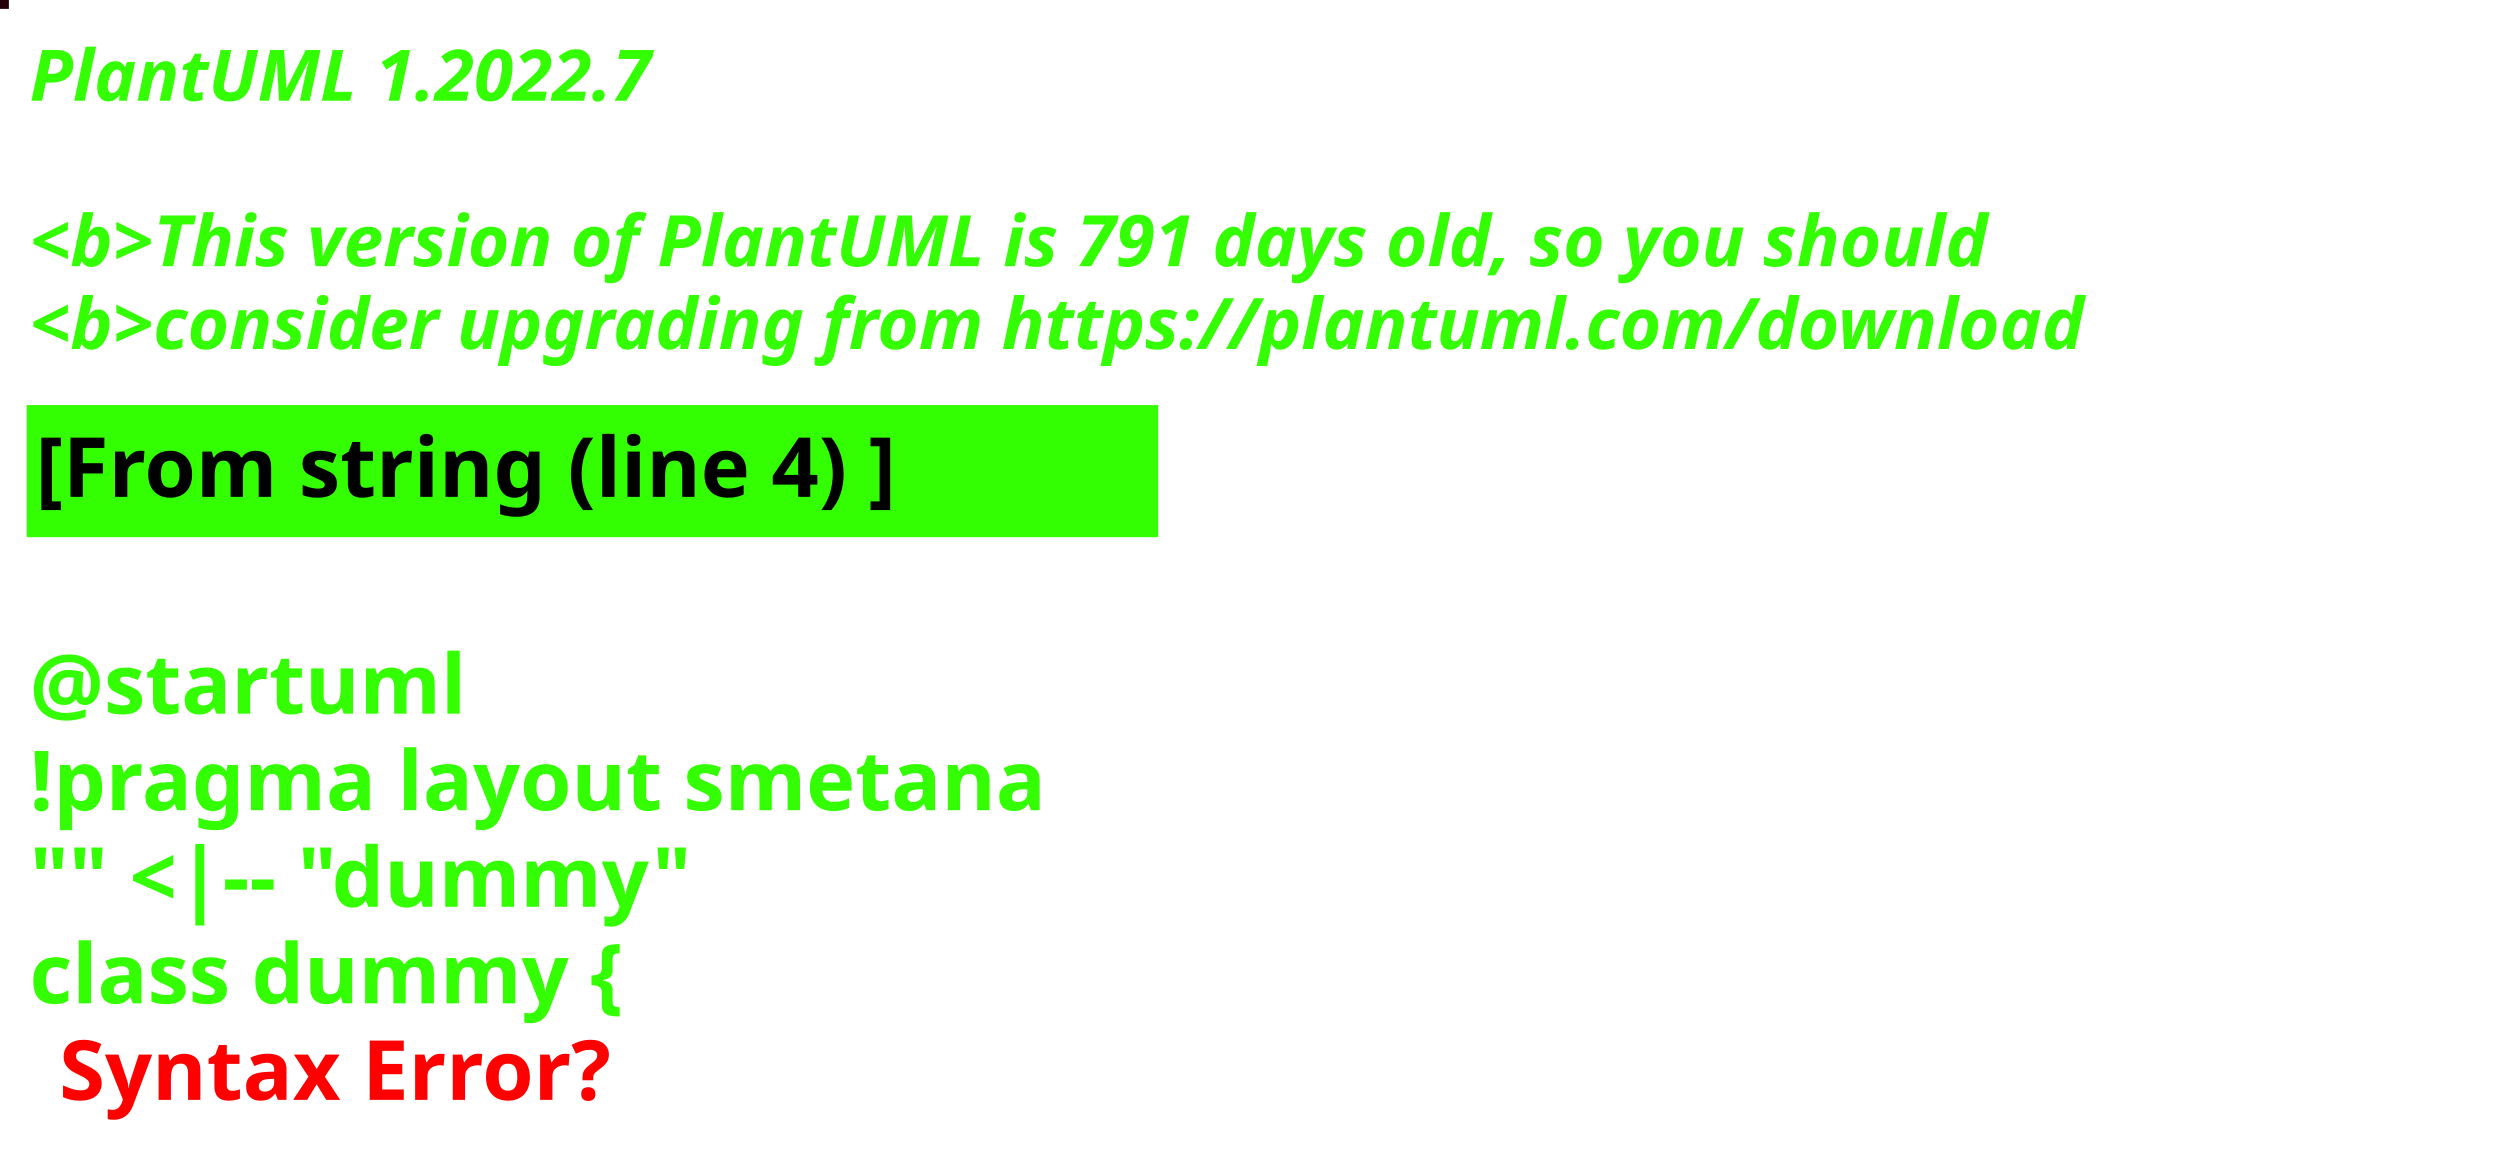
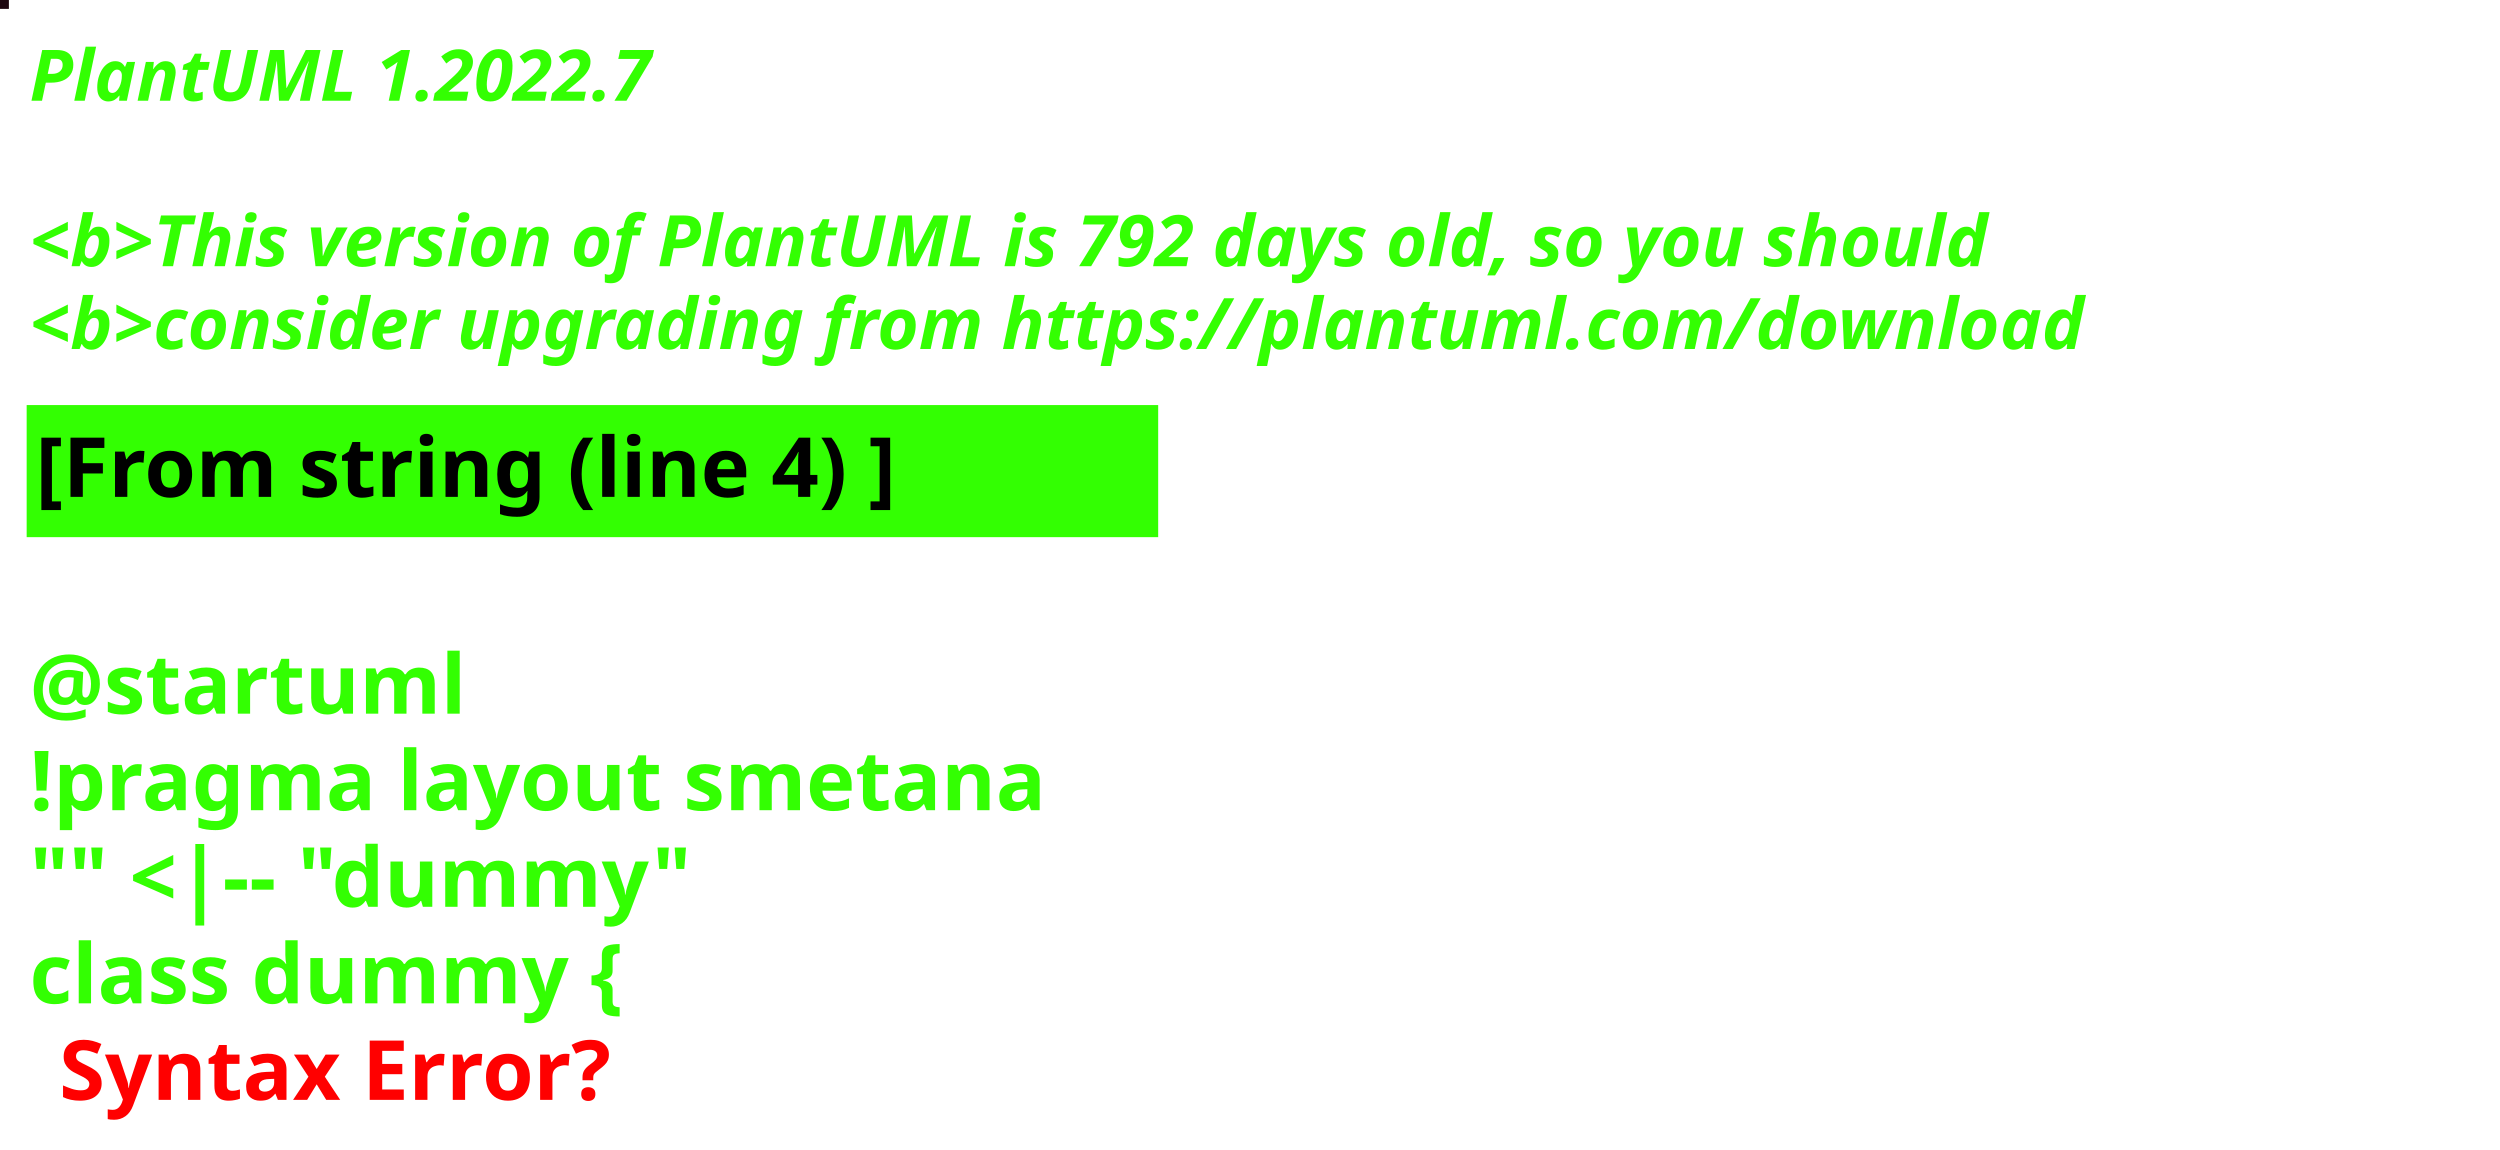
<svg xmlns="http://www.w3.org/2000/svg" contentStyleType="text/css" height="194px" preserveAspectRatio="none" style="width:422px;height:194px;background:#000000;" version="1.1" viewBox="0 0 422 194" width="422px" zoomAndPan="magnify">
  <defs />
  <g>
-     <rect fill="#260008" height="1" style="stroke:#260008;stroke-width:1.0;" width="1" x="0" y="0" />
+     <rect fill="#1E0710" height="1" style="stroke:#1E0710;stroke-width:1.0;" width="1" x="0" y="0" />
    <text fill="#33FF02" font-family="sans-serif" font-size="12" font-style="italic" font-weight="bold" lengthAdjust="spacing" textLength="127" x="5" y="17">PlantUML 1.2022.7</text>
    <text fill="#33FF02" font-family="sans-serif" font-size="12" font-style="italic" font-weight="bold" lengthAdjust="spacing" textLength="4" x="5" y="30.969"> </text>
-     <text fill="#33FF02" font-family="sans-serif" font-size="12" font-style="italic" font-weight="bold" lengthAdjust="spacing" textLength="399" x="5" y="44.938">&lt;b&gt;This version of PlantUML is 791 days old, so you should</text>
+     <text fill="#33FF02" font-family="sans-serif" font-size="12" font-style="italic" font-weight="bold" lengthAdjust="spacing" textLength="399" x="5" y="44.938">&lt;b&gt;This version of PlantUML is 792 days old, so you should</text>
    <text fill="#33FF02" font-family="sans-serif" font-size="12" font-style="italic" font-weight="bold" lengthAdjust="spacing" textLength="408" x="5" y="58.906">&lt;b&gt;consider upgrading from https://plantuml.com/download</text>
    <rect fill="#33FF02" height="21.297" style="stroke:#33FF02;stroke-width:1.0;" width="190" x="5" y="68.875" />
    <text fill="#000000" font-family="sans-serif" font-size="14" font-weight="bold" lengthAdjust="spacing" textLength="168" x="6" y="83.875">[From string (line 4) ]</text>
    <text fill="#33FF02" font-family="sans-serif" font-size="14" font-weight="bold" lengthAdjust="spacing" textLength="5" x="5" y="104.172"> </text>
    <text fill="#33FF02" font-family="sans-serif" font-size="14" font-weight="bold" lengthAdjust="spacing" textLength="79" x="5" y="120.469">@startuml</text>
    <text fill="#33FF02" font-family="sans-serif" font-size="14" font-weight="bold" lengthAdjust="spacing" textLength="190" x="5" y="136.766">!pragma layout smetana</text>
    <text fill="#33FF02" font-family="sans-serif" font-size="14" font-weight="bold" lengthAdjust="spacing" textLength="124" x="5" y="153.062">"" &lt;|-- "dummy"</text>
    <text fill="#33FF02" font-family="sans-serif" font-size="14" font-weight="bold" lengthAdjust="spacing" text-decoration="wavy underline" textLength="117" x="5" y="169.359">class dummy {</text>
    <text fill="#FF0000" font-family="sans-serif" font-size="14" font-weight="bold" lengthAdjust="spacing" textLength="106" x="10" y="185.656">Syntax Error?</text>
  </g>
</svg>
